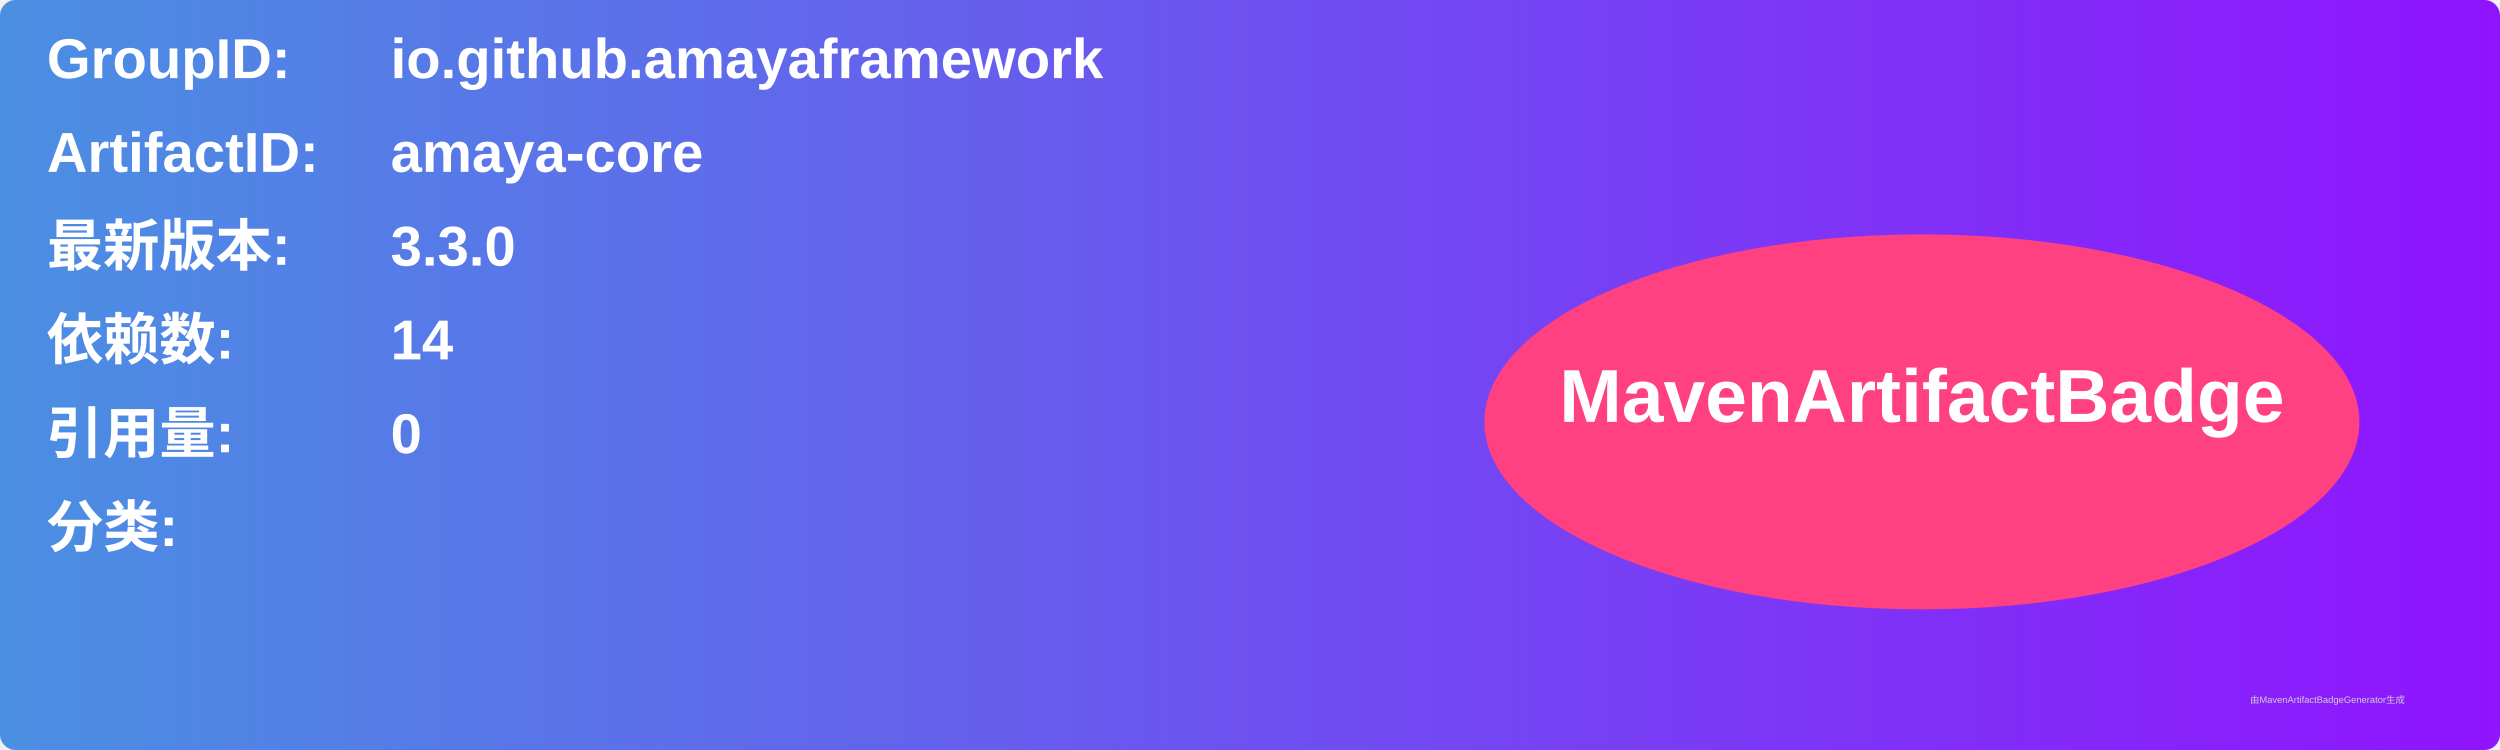
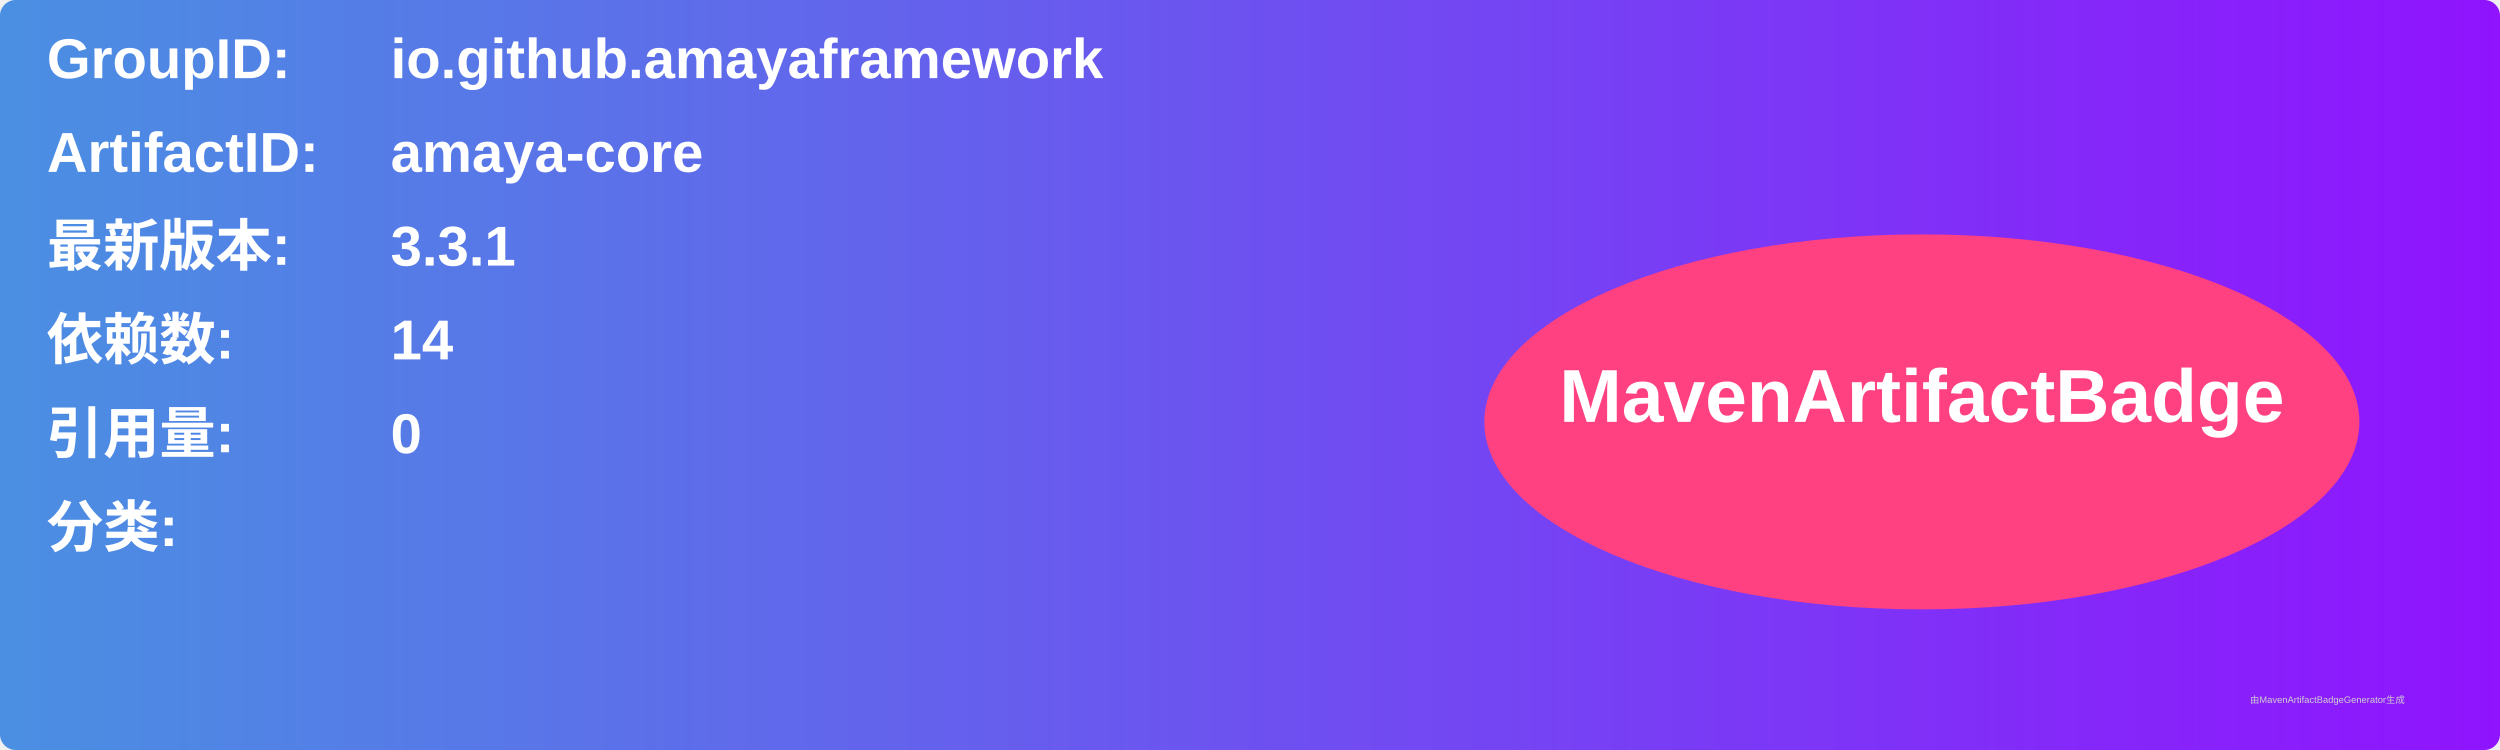
<svg xmlns="http://www.w3.org/2000/svg" width="800" height="240" viewBox="0 0 800 240">
  <linearGradient id="grad" x1="0%" y1="0%" x2="100%" y2="0%">
    <stop offset="0%" stop-color="#4a90e2" />
    <stop offset="100%" stop-color="#9013fe" />
  </linearGradient>
  <rect width="100%" height="100%" rx="5" ry="5" fill="url(#grad)" />
  <g transform="translate(15, 15)">
    <text x="0" y="10" font-family="Arial" font-size="18" fill="white" font-weight="bold" width="260">GroupID:</text>
    <text x="110" y="10" font-family="Arial" font-size="18" fill="white" font-weight="bold" width="460">io.github.amayaframework</text>
    <text x="0" y="40" font-family="Arial" font-size="18" fill="white" font-weight="bold" width="260">ArtifactID:</text>
    <text x="110" y="40" font-family="Arial" font-size="18" fill="white" font-weight="bold" width="460">amaya-core</text>
    <text x="0" y="70" font-family="Arial" font-size="18" fill="white" font-weight="bold">最新版本:</text>
    <text x="110" y="70" font-family="Arial" font-size="18" fill="white" font-weight="bold">
-       <tspan font-weight="bold">3.3.0</tspan>
+       <tspan font-weight="bold">3.3.1</tspan>
    </text>
    <text x="0" y="100" font-family="Arial" font-size="18" fill="white" font-weight="bold">依赖数: </text>
    <text x="110" y="100" font-family="Arial" font-size="18" fill="white">
      <tspan font-weight="bold">14</tspan>
    </text>
    <text x="0" y="130" font-family="Arial" font-size="18" fill="white" font-weight="bold">引用量: </text>
    <text x="110" y="130" font-family="Arial" font-size="18" fill="white">
      <tspan font-weight="bold">0</tspan>
    </text>
    <text x="0" y="160" font-family="Arial" font-size="18" fill="white" font-weight="bold">分类:</text>
    <text x="10" y="190" font-family="Arial" font-size="10" fill="white">
      <tspan font-weight="bold" />
    </text>
    <ellipse cx="600" cy="120" rx="140" ry="60" fill="#ff4081" />
    <text x="600" y="120" text-anchor="middle" font-family="Arial" font-size="24" fill="white" font-weight="bold">MavenArtifactBadge</text>
  </g>
  <text x="720" y="225" font-family="Arial" font-size="3" fill="#d0d0d0">由MavenArtifactBadgeGenerator生成</text>
</svg>
